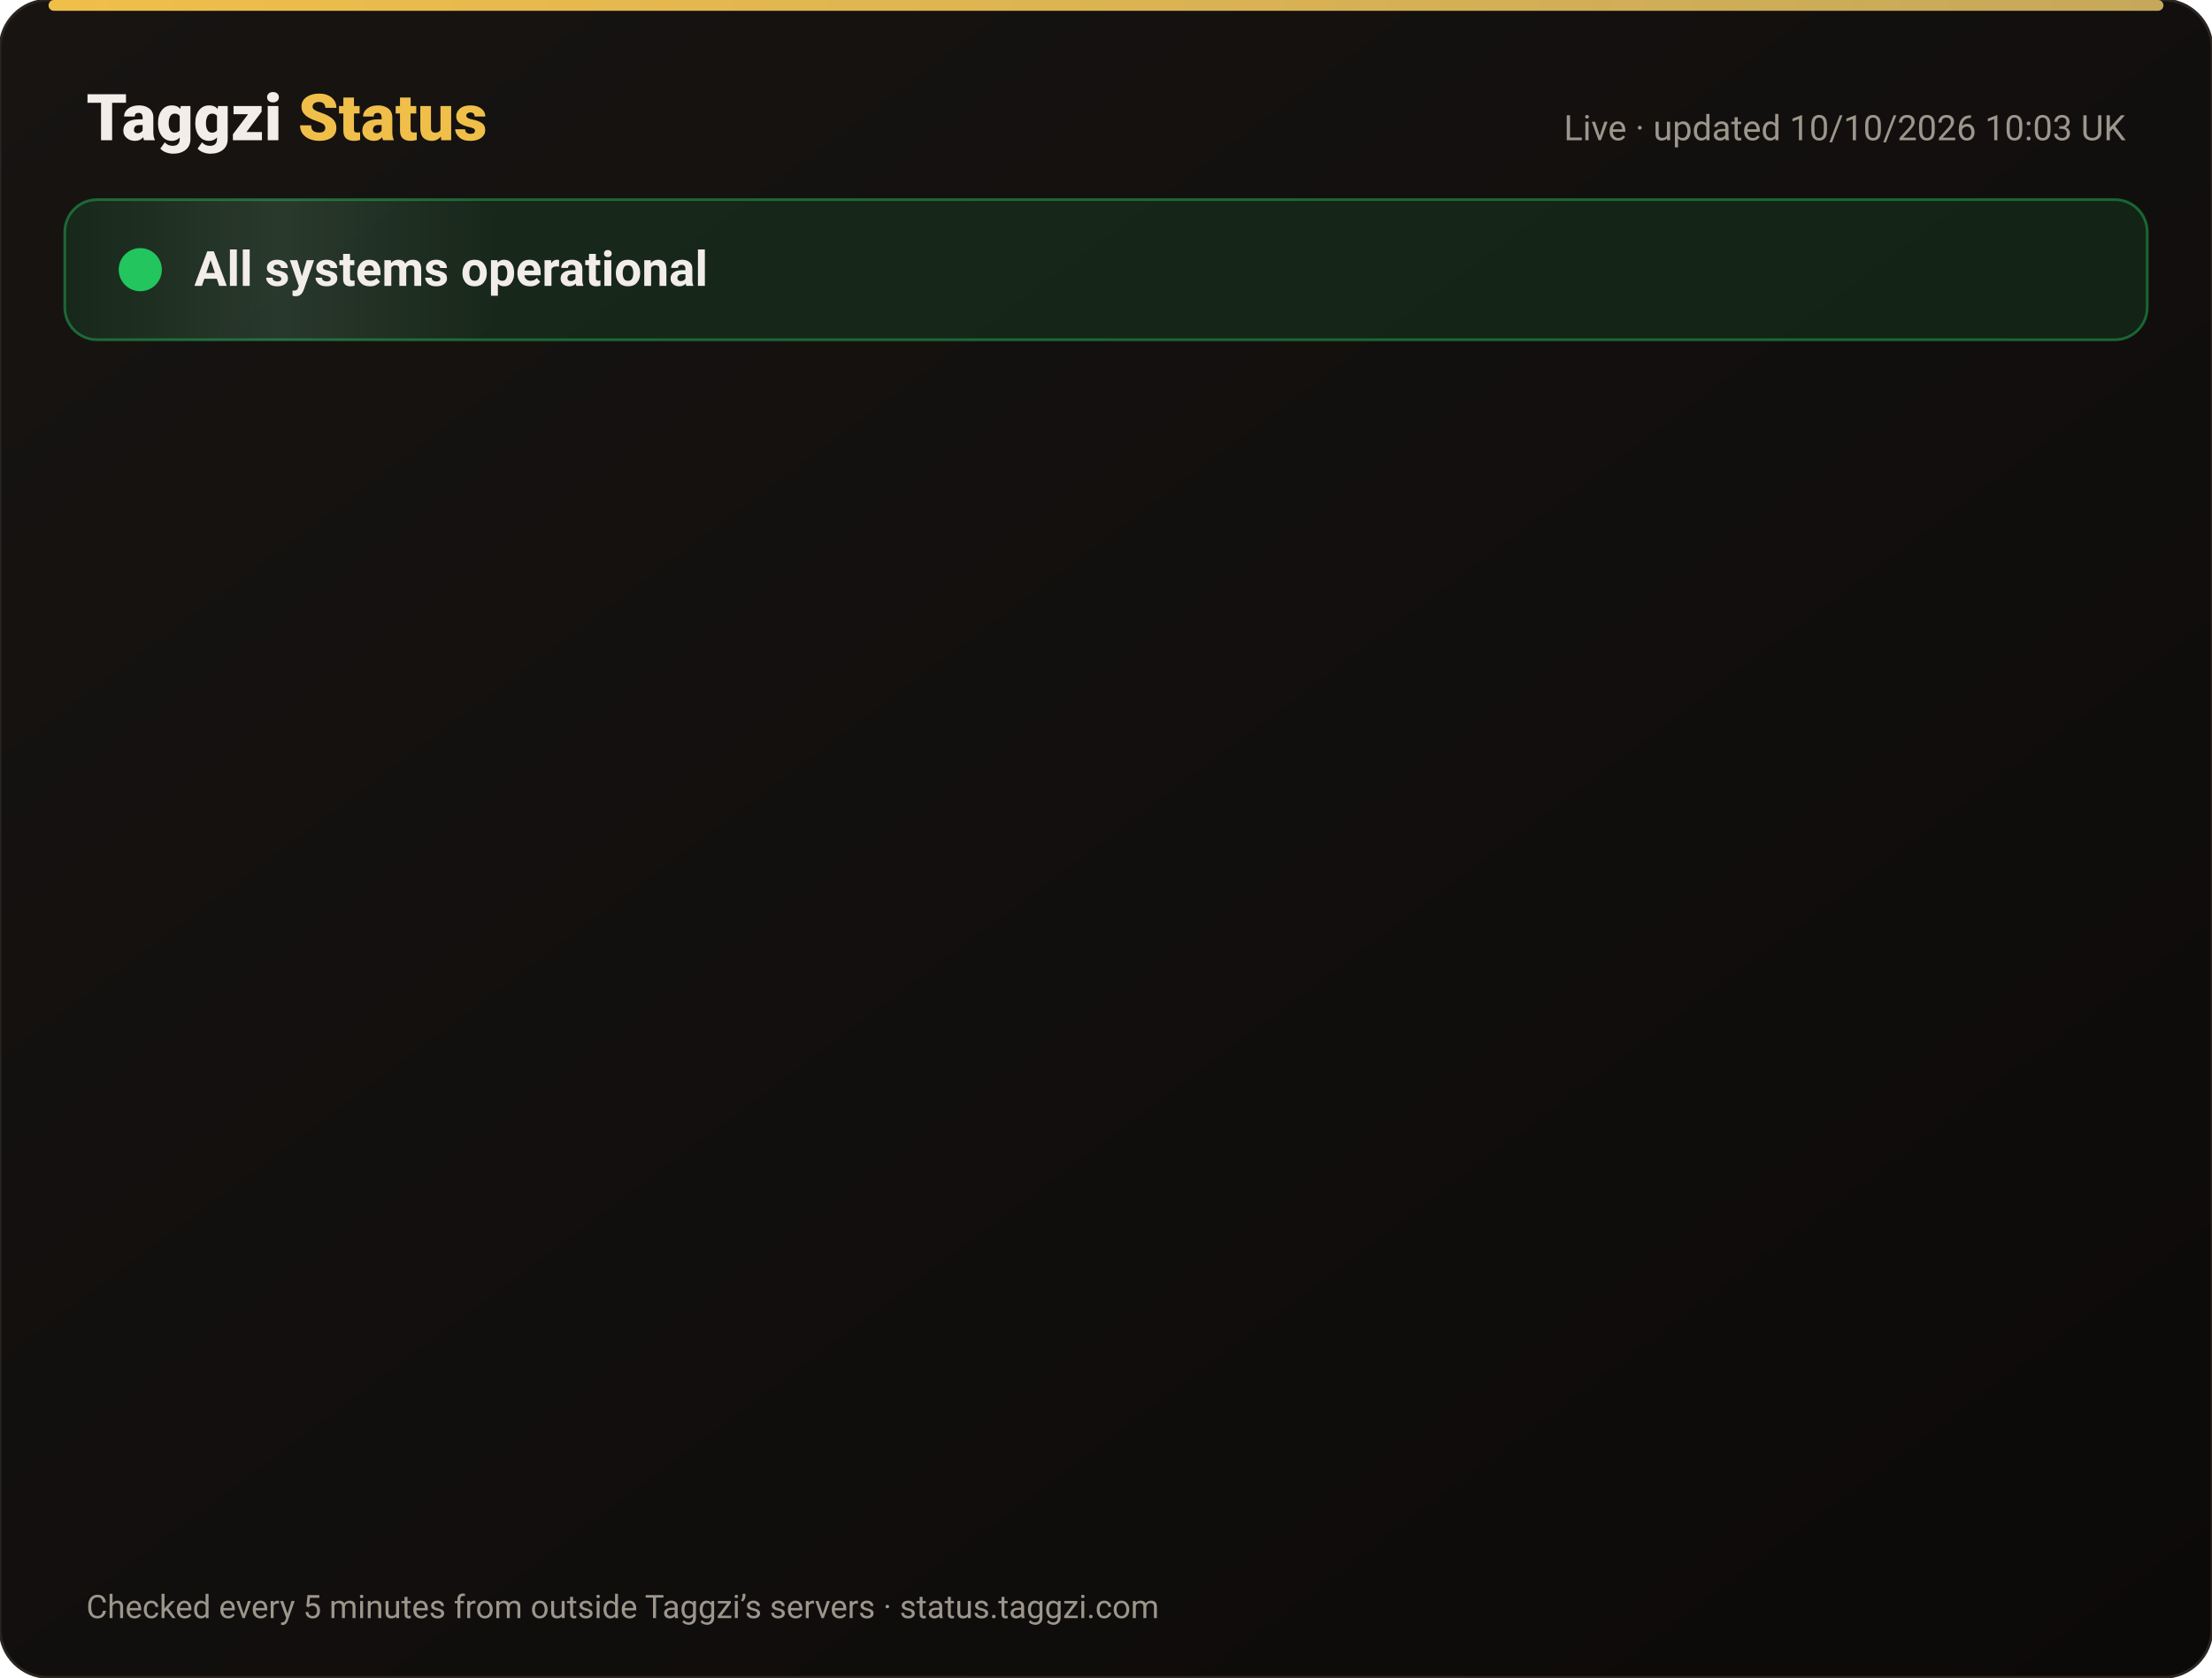
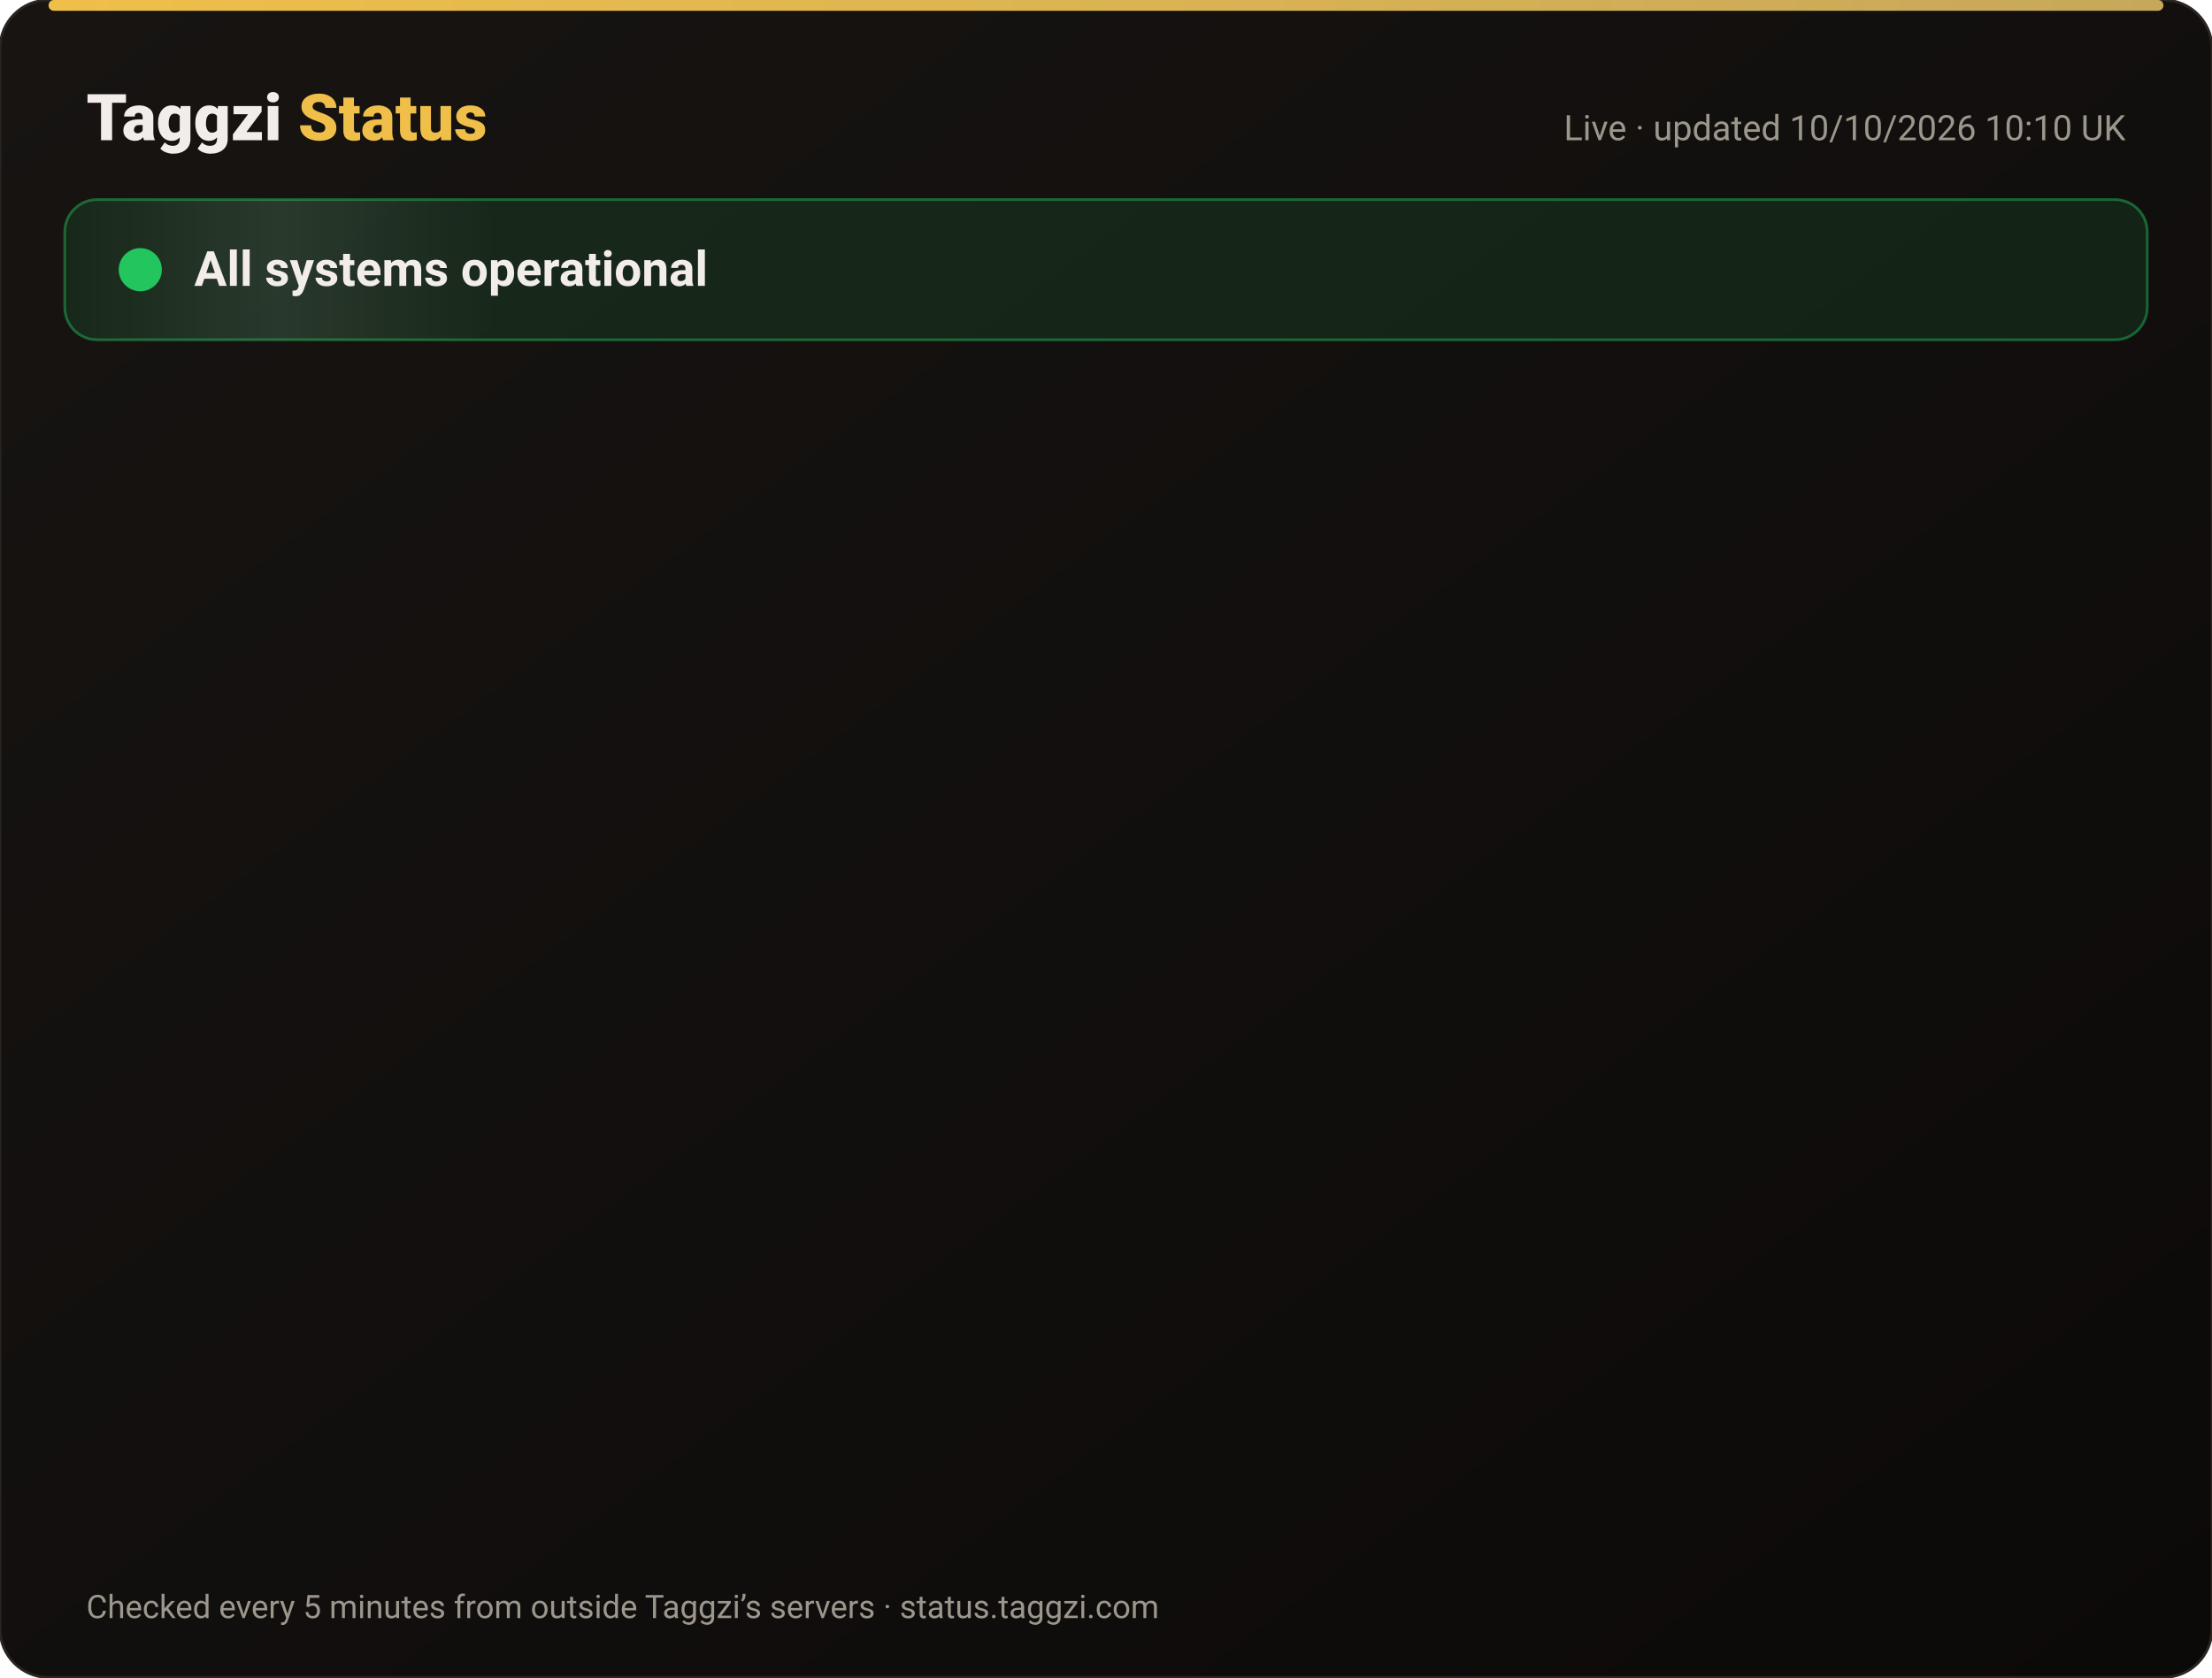
<svg xmlns="http://www.w3.org/2000/svg" width="820" height="622" viewBox="0 0 820 622" font-family="-apple-system,Segoe UI,Roboto,Helvetica,Arial,sans-serif">
  <defs>
    <linearGradient id="bg" x1="0" y1="0" x2="1" y2="1">
      <stop offset="0" stop-color="#171412" />
      <stop offset="1" stop-color="#0C0A09" />
    </linearGradient>
    <linearGradient id="gold" x1="0" x2="1">
      <stop offset="0" stop-color="#F0BF4A" />
      <stop offset="1" stop-color="#c6a85b" />
    </linearGradient>
    <linearGradient id="shine" x1="0" x2="1">
      <stop offset="0" stop-color="#fff" stop-opacity="0" />
      <stop offset=".5" stop-color="#fff" stop-opacity=".08" />
      <stop offset="1" stop-color="#fff" stop-opacity="0" />
    </linearGradient>
  </defs>
  <rect width="820" height="622" rx="18" fill="url(#bg)" stroke="#2a2521" />
  <rect x="18" y="0" width="784" height="4" rx="2" fill="url(#gold)" />
  <text x="32" y="52" font-size="24" font-weight="800" fill="#F2EDE8">Taggzi <tspan fill="#F0BF4A">Status</tspan>
  </text>
-   <text x="788" y="52" font-size="13" fill="#9C968C" text-anchor="end">Live · updated 10/10/2026 10:03 UK</text>
+   <text x="788" y="52" font-size="13" fill="#9C968C" text-anchor="end">Live · updated 10/10/2026 10:10 UK</text>
  <rect x="24" y="74" width="772" height="52" rx="12" fill="#22c55e" fill-opacity=".12" stroke="#22c55e" stroke-opacity=".45" />
  <rect x="24" y="74" width="160" height="52" rx="12" fill="url(#shine)">
    <animate attributeName="x" from="-160" to="820" dur="4s" repeatCount="indefinite" />
  </rect>
  <circle cx="52" cy="100" r="7" fill="#22c55e" />
  <circle cx="52" cy="100" r="7" fill="none" stroke="#22c55e" stroke-width="2">
    <animate attributeName="r" values="7;15;7" dur="2s" repeatCount="indefinite" />
    <animate attributeName="opacity" values=".9;0;.9" dur="2s" repeatCount="indefinite" />
  </circle>
  <text x="72" y="106" font-size="18" font-weight="700" fill="#F2EDE8">All systems operational</text>
  <g opacity="0">
    <animate attributeName="opacity" from="0" to="1" begin="0.00s" dur=".6s" fill="freeze" />
    <line x1="32" y1="188" x2="788" y2="188" stroke="#2a2521" />
    <circle cx="44" cy="166" r="6" fill="#22c55e">
      <animate attributeName="opacity" values="1;.45;1" dur="2.4s" begin="0.00s" repeatCount="indefinite" />
    </circle>
    <text x="62" y="171" font-size="15" font-weight="650" fill="#F2EDE8">Website</text>
    <text x="630" y="171" font-size="13" fill="#9C968C" text-anchor="end">100.00% uptime</text>
    <rect x="648" y="154" width="140" height="24" rx="12" fill="#22c55e" fill-opacity=".14" stroke="#22c55e" stroke-opacity=".5" />
    <text x="718" y="171" font-size="12" font-weight="700" fill="#22c55e" text-anchor="middle">Operational</text>
  </g>
  <g opacity="0">
    <animate attributeName="opacity" from="0" to="1" begin="0.15s" dur=".6s" fill="freeze" />
    <line x1="32" y1="234" x2="788" y2="234" stroke="#2a2521" />
    <circle cx="44" cy="212" r="6" fill="#22c55e">
      <animate attributeName="opacity" values="1;.45;1" dur="2.4s" begin="0.15s" repeatCount="indefinite" />
    </circle>
    <text x="62" y="217" font-size="15" font-weight="650" fill="#F2EDE8">Tag scans</text>
    <text x="630" y="217" font-size="13" fill="#9C968C" text-anchor="end">100.00% uptime</text>
    <rect x="648" y="200" width="140" height="24" rx="12" fill="#22c55e" fill-opacity=".14" stroke="#22c55e" stroke-opacity=".5" />
    <text x="718" y="217" font-size="12" font-weight="700" fill="#22c55e" text-anchor="middle">Operational</text>
  </g>
  <g opacity="0">
    <animate attributeName="opacity" from="0" to="1" begin="0.30s" dur=".6s" fill="freeze" />
    <line x1="32" y1="280" x2="788" y2="280" stroke="#2a2521" />
    <circle cx="44" cy="258" r="6" fill="#22c55e">
      <animate attributeName="opacity" values="1;.45;1" dur="2.4s" begin="0.30s" repeatCount="indefinite" />
    </circle>
    <text x="62" y="263" font-size="15" font-weight="650" fill="#F2EDE8">Manual tag lookup</text>
    <text x="630" y="263" font-size="13" fill="#9C968C" text-anchor="end">100.00% uptime</text>
    <rect x="648" y="246" width="140" height="24" rx="12" fill="#22c55e" fill-opacity=".14" stroke="#22c55e" stroke-opacity=".5" />
    <text x="718" y="263" font-size="12" font-weight="700" fill="#22c55e" text-anchor="middle">Operational</text>
  </g>
  <g opacity="0">
    <animate attributeName="opacity" from="0" to="1" begin="0.45s" dur=".6s" fill="freeze" />
    <line x1="32" y1="326" x2="788" y2="326" stroke="#2a2521" />
    <circle cx="44" cy="304" r="6" fill="#22c55e">
      <animate attributeName="opacity" values="1;.45;1" dur="2.4s" begin="0.45s" repeatCount="indefinite" />
    </circle>
    <text x="62" y="309" font-size="15" font-weight="650" fill="#F2EDE8">App &amp; login</text>
    <text x="630" y="309" font-size="13" fill="#9C968C" text-anchor="end">100.00% uptime</text>
    <rect x="648" y="292" width="140" height="24" rx="12" fill="#22c55e" fill-opacity=".14" stroke="#22c55e" stroke-opacity=".5" />
    <text x="718" y="309" font-size="12" font-weight="700" fill="#22c55e" text-anchor="middle">Operational</text>
  </g>
  <g opacity="0">
    <animate attributeName="opacity" from="0" to="1" begin="0.60s" dur=".6s" fill="freeze" />
    <line x1="32" y1="372" x2="788" y2="372" stroke="#2a2521" />
    <circle cx="44" cy="350" r="6" fill="#22c55e">
      <animate attributeName="opacity" values="1;.45;1" dur="2.4s" begin="0.60s" repeatCount="indefinite" />
    </circle>
    <text x="62" y="355" font-size="15" font-weight="650" fill="#F2EDE8">Community alerts</text>
    <text x="630" y="355" font-size="13" fill="#9C968C" text-anchor="end">100.00% uptime</text>
    <rect x="648" y="338" width="140" height="24" rx="12" fill="#22c55e" fill-opacity=".14" stroke="#22c55e" stroke-opacity=".5" />
    <text x="718" y="355" font-size="12" font-weight="700" fill="#22c55e" text-anchor="middle">Operational</text>
  </g>
  <g opacity="0">
    <animate attributeName="opacity" from="0" to="1" begin="0.75s" dur=".6s" fill="freeze" />
    <line x1="32" y1="418" x2="788" y2="418" stroke="#2a2521" />
    <circle cx="44" cy="396" r="6" fill="#22c55e">
      <animate attributeName="opacity" values="1;.45;1" dur="2.4s" begin="0.75s" repeatCount="indefinite" />
    </circle>
    <text x="62" y="401" font-size="15" font-weight="650" fill="#F2EDE8">Private calling</text>
    <text x="630" y="401" font-size="13" fill="#9C968C" text-anchor="end">100.00% uptime</text>
    <rect x="648" y="384" width="140" height="24" rx="12" fill="#22c55e" fill-opacity=".14" stroke="#22c55e" stroke-opacity=".5" />
    <text x="718" y="401" font-size="12" font-weight="700" fill="#22c55e" text-anchor="middle">Operational</text>
  </g>
  <g opacity="0">
    <animate attributeName="opacity" from="0" to="1" begin="0.90s" dur=".6s" fill="freeze" />
    <line x1="32" y1="464" x2="788" y2="464" stroke="#2a2521" />
    <circle cx="44" cy="442" r="6" fill="#22c55e">
      <animate attributeName="opacity" values="1;.45;1" dur="2.4s" begin="0.90s" repeatCount="indefinite" />
    </circle>
    <text x="62" y="447" font-size="15" font-weight="650" fill="#F2EDE8">Payments</text>
    <text x="630" y="447" font-size="13" fill="#9C968C" text-anchor="end">100.00% uptime</text>
    <rect x="648" y="430" width="140" height="24" rx="12" fill="#22c55e" fill-opacity=".14" stroke="#22c55e" stroke-opacity=".5" />
    <text x="718" y="447" font-size="12" font-weight="700" fill="#22c55e" text-anchor="middle">Operational</text>
  </g>
  <g opacity="0">
    <animate attributeName="opacity" from="0" to="1" begin="1.05s" dur=".6s" fill="freeze" />
    <line x1="32" y1="510" x2="788" y2="510" stroke="#2a2521" />
    <circle cx="44" cy="488" r="6" fill="#22c55e">
      <animate attributeName="opacity" values="1;.45;1" dur="2.4s" begin="1.05s" repeatCount="indefinite" />
    </circle>
    <text x="62" y="493" font-size="15" font-weight="650" fill="#F2EDE8">Email &amp; support</text>
    <text x="630" y="493" font-size="13" fill="#9C968C" text-anchor="end">100.00% uptime</text>
    <rect x="648" y="476" width="140" height="24" rx="12" fill="#22c55e" fill-opacity=".14" stroke="#22c55e" stroke-opacity=".5" />
    <text x="718" y="493" font-size="12" font-weight="700" fill="#22c55e" text-anchor="middle">Operational</text>
  </g>
  <g opacity="0">
    <animate attributeName="opacity" from="0" to="1" begin="1.20s" dur=".6s" fill="freeze" />
    <line x1="32" y1="556" x2="788" y2="556" stroke="#2a2521" />
    <circle cx="44" cy="534" r="6" fill="#22c55e">
      <animate attributeName="opacity" values="1;.45;1" dur="2.4s" begin="1.20s" repeatCount="indefinite" />
    </circle>
    <text x="62" y="539" font-size="15" font-weight="650" fill="#F2EDE8">Secure connection (SSL)</text>
    <text x="630" y="539" font-size="13" fill="#9C968C" text-anchor="end">100.00% uptime</text>
    <rect x="648" y="522" width="140" height="24" rx="12" fill="#22c55e" fill-opacity=".14" stroke="#22c55e" stroke-opacity=".5" />
    <text x="718" y="539" font-size="12" font-weight="700" fill="#22c55e" text-anchor="middle">Operational</text>
  </g>
  <text x="32" y="600" font-size="12" fill="#9C968C">Checked every 5 minutes from outside Taggzi’s servers · status.taggzi.com</text>
</svg>
